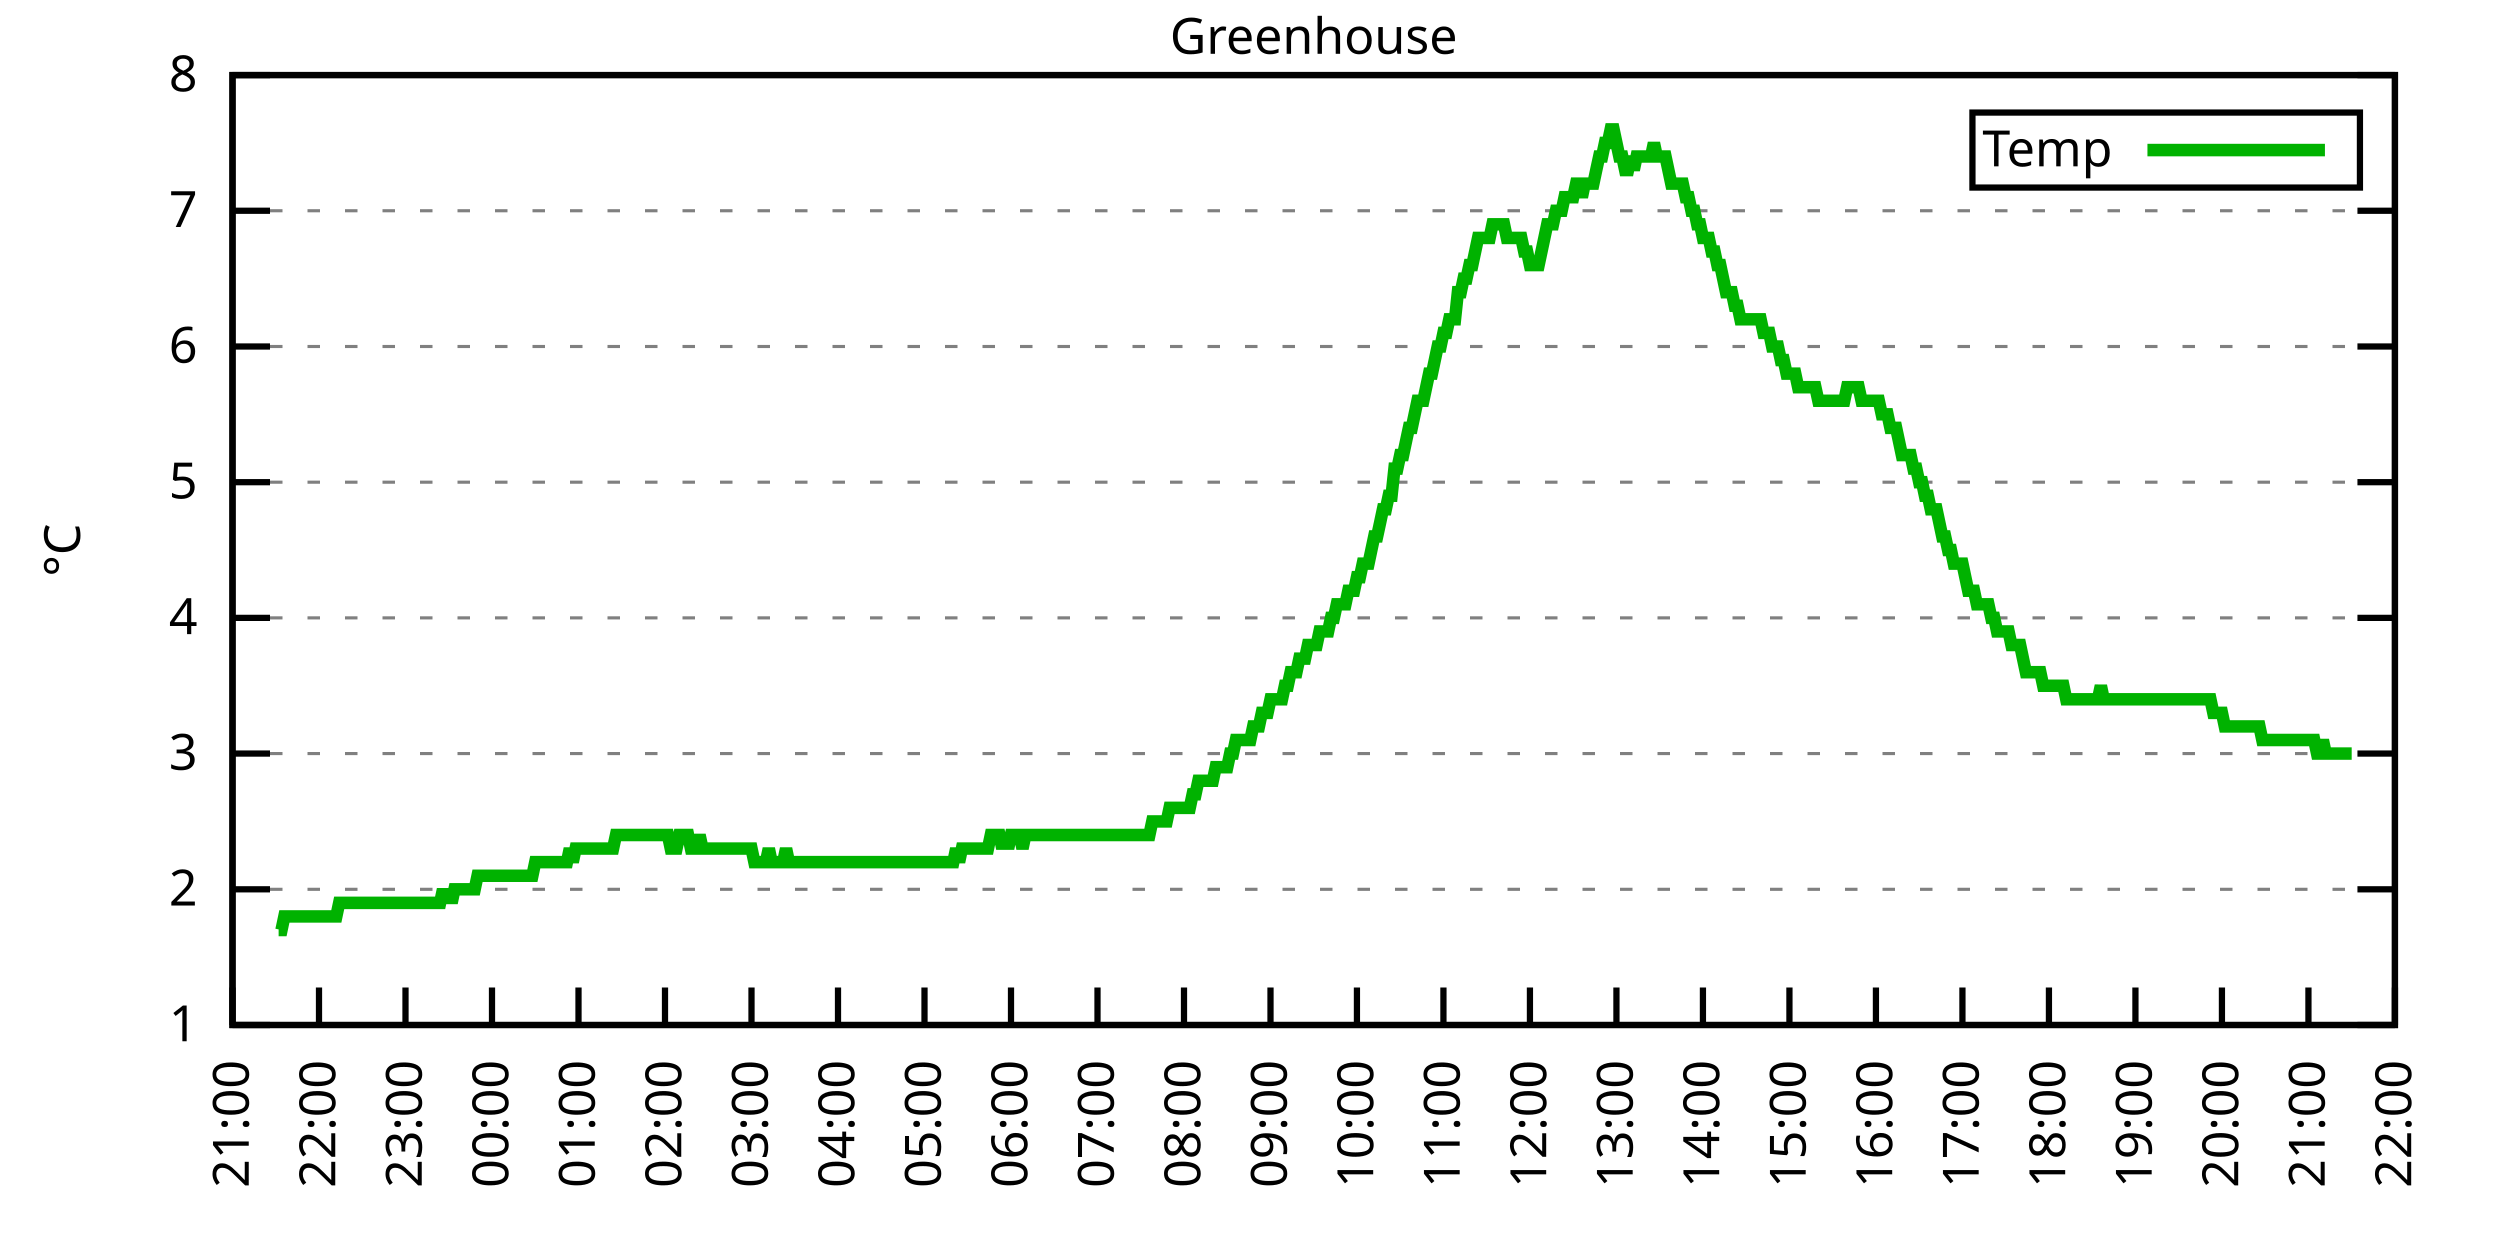
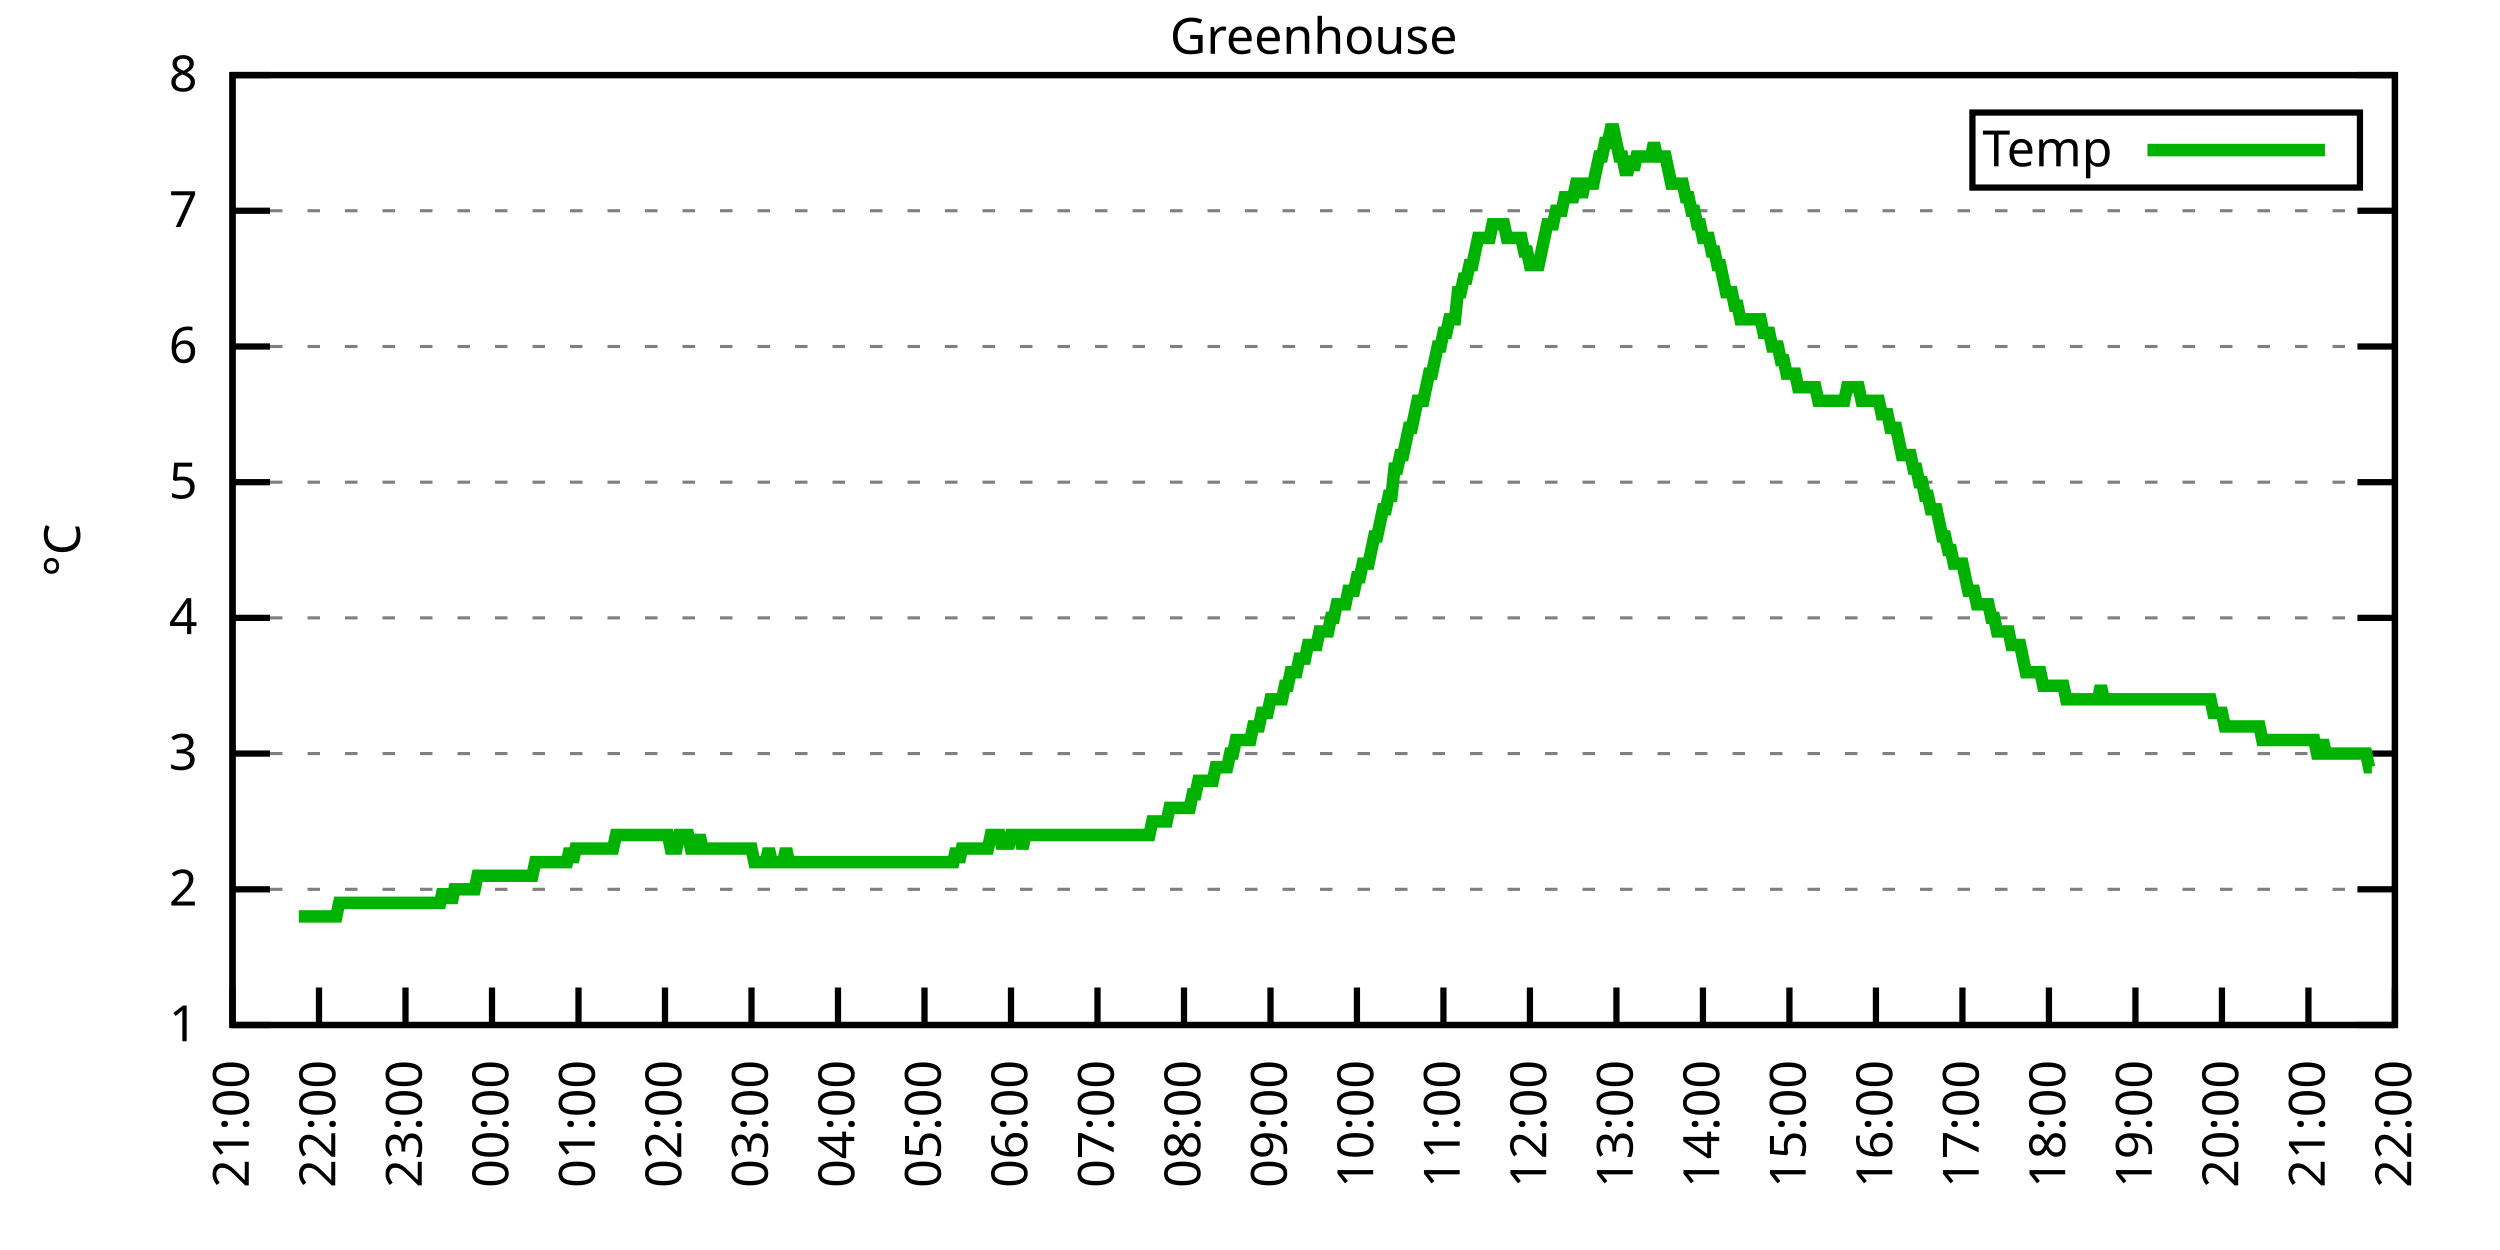
<svg xmlns="http://www.w3.org/2000/svg" xmlns:xlink="http://www.w3.org/1999/xlink" width="400" height="200" viewBox="0 0 400 200">
  <g id="gnuplot_canvas">
    <rect x="0" y="0" width="400" height="200" fill="none" />
    <defs>
      <circle id="gpDot" r="0.5" stroke-width="0.5" stroke="currentColor" />
      <path id="gpPt0" stroke-width="0.333" stroke="currentColor" d="M-1,0 h2 M0,-1 v2" />
      <path id="gpPt1" stroke-width="0.333" stroke="currentColor" d="M-1,-1 L1,1 M1,-1 L-1,1" />
      <path id="gpPt2" stroke-width="0.333" stroke="currentColor" d="M-1,0 L1,0 M0,-1 L0,1 M-1,-1 L1,1 M-1,1 L1,-1" />
      <rect id="gpPt3" stroke-width="0.333" stroke="currentColor" x="-1" y="-1" width="2" height="2" />
      <rect id="gpPt4" stroke-width="0.333" stroke="currentColor" fill="currentColor" x="-1" y="-1" width="2" height="2" />
      <circle id="gpPt5" stroke-width="0.333" stroke="currentColor" cx="0" cy="0" r="1" />
      <use xlink:href="#gpPt5" id="gpPt6" fill="currentColor" stroke="none" />
      <path id="gpPt7" stroke-width="0.333" stroke="currentColor" d="M0,-1.33 L-1.33,0.67 L1.33,0.67 z" />
      <use xlink:href="#gpPt7" id="gpPt8" fill="currentColor" stroke="none" />
      <use xlink:href="#gpPt7" id="gpPt9" stroke="currentColor" transform="rotate(180)" />
      <use xlink:href="#gpPt9" id="gpPt10" fill="currentColor" stroke="none" />
      <use xlink:href="#gpPt3" id="gpPt11" stroke="currentColor" transform="rotate(45)" />
      <use xlink:href="#gpPt11" id="gpPt12" fill="currentColor" stroke="none" />
      <path id="gpPt13" stroke-width="0.333" stroke="currentColor" d="M0,1.330 L1.265,0.411 L0.782,-1.067 L-0.782,-1.076 L-1.265,0.411 z" />
      <use xlink:href="#gpPt13" id="gpPt14" fill="currentColor" stroke="none" />
      <filter id="textbox" filterUnits="objectBoundingBox" x="0" y="0" height="1" width="1">
        <feFlood flood-color="white" flood-opacity="1" result="bgnd" />
        <feComposite in="SourceGraphic" in2="bgnd" operator="atop" />
      </filter>
      <filter id="greybox" filterUnits="objectBoundingBox" x="0" y="0" height="1" width="1">
        <feFlood flood-color="lightgrey" flood-opacity="1" result="grey" />
        <feComposite in="SourceGraphic" in2="grey" operator="atop" />
      </filter>
    </defs>
    <g fill="none" color="white" stroke="currentColor" stroke-width="1.00" stroke-linecap="butt" stroke-linejoin="miter">
</g>
    <g fill="none" color="black" stroke="currentColor" stroke-width="1.00" stroke-linecap="butt" stroke-linejoin="miter">
      <g stroke="none" shape-rendering="crispEdges">
        <polygon fill="rgb(255, 255, 255)" points="37.20,164.00 383.18,164.00 383.18,12.02 37.20,12.02 " />
      </g>
    </g>
    <g fill="none" color="black" stroke="currentColor" stroke-width="1.00" stroke-linecap="butt" stroke-linejoin="miter">
</g>
    <g fill="none" color="black" stroke="black" stroke-width="0.50" stroke-linecap="butt" stroke-linejoin="miter">
</g>
    <g fill="none" color="gray" stroke="currentColor" stroke-width="0.50" stroke-linecap="butt" stroke-linejoin="miter">
      <path stroke="gray" stroke-dasharray="2,4" class="gridline" d="M37.20,164.00 L383.19,164.00  " />
    </g>
    <g fill="none" color="gray" stroke="gray" stroke-width="1.00" stroke-linecap="butt" stroke-linejoin="miter">
</g>
    <g fill="none" color="black" stroke="currentColor" stroke-width="1.00" stroke-linecap="butt" stroke-linejoin="miter">
      <path stroke="black" d="M37.20,164.00 L43.20,164.00 M383.19,164.00 L377.19,164.00  " />
      <g transform="translate(31.60,166.60)" stroke="none" fill="black" font-family="Sans" font-size="8.00" text-anchor="end">
        <text>
          <tspan font-family="Sans"> 1</tspan>
        </text>
      </g>
    </g>
    <g fill="none" color="black" stroke="currentColor" stroke-width="1.00" stroke-linecap="butt" stroke-linejoin="miter">
</g>
    <g fill="none" color="black" stroke="black" stroke-width="0.50" stroke-linecap="butt" stroke-linejoin="miter">
</g>
    <g fill="none" color="gray" stroke="currentColor" stroke-width="0.50" stroke-linecap="butt" stroke-linejoin="miter">
      <path stroke="gray" stroke-dasharray="2,4" class="gridline" d="M37.20,142.29 L383.19,142.29  " />
    </g>
    <g fill="none" color="gray" stroke="gray" stroke-width="1.00" stroke-linecap="butt" stroke-linejoin="miter">
</g>
    <g fill="none" color="black" stroke="currentColor" stroke-width="1.00" stroke-linecap="butt" stroke-linejoin="miter">
      <path stroke="black" d="M37.20,142.29 L43.20,142.29 M383.19,142.29 L377.19,142.29  " />
      <g transform="translate(31.60,144.89)" stroke="none" fill="black" font-family="Sans" font-size="8.00" text-anchor="end">
        <text>
          <tspan font-family="Sans"> 2</tspan>
        </text>
      </g>
    </g>
    <g fill="none" color="black" stroke="currentColor" stroke-width="1.00" stroke-linecap="butt" stroke-linejoin="miter">
</g>
    <g fill="none" color="black" stroke="black" stroke-width="0.50" stroke-linecap="butt" stroke-linejoin="miter">
</g>
    <g fill="none" color="gray" stroke="currentColor" stroke-width="0.50" stroke-linecap="butt" stroke-linejoin="miter">
      <path stroke="gray" stroke-dasharray="2,4" class="gridline" d="M37.20,120.57 L383.19,120.57  " />
    </g>
    <g fill="none" color="gray" stroke="gray" stroke-width="1.00" stroke-linecap="butt" stroke-linejoin="miter">
</g>
    <g fill="none" color="black" stroke="currentColor" stroke-width="1.00" stroke-linecap="butt" stroke-linejoin="miter">
      <path stroke="black" d="M37.20,120.57 L43.20,120.57 M383.19,120.57 L377.19,120.57  " />
      <g transform="translate(31.60,123.17)" stroke="none" fill="black" font-family="Sans" font-size="8.00" text-anchor="end">
        <text>
          <tspan font-family="Sans"> 3</tspan>
        </text>
      </g>
    </g>
    <g fill="none" color="black" stroke="currentColor" stroke-width="1.00" stroke-linecap="butt" stroke-linejoin="miter">
</g>
    <g fill="none" color="black" stroke="black" stroke-width="0.50" stroke-linecap="butt" stroke-linejoin="miter">
</g>
    <g fill="none" color="gray" stroke="currentColor" stroke-width="0.50" stroke-linecap="butt" stroke-linejoin="miter">
      <path stroke="gray" stroke-dasharray="2,4" class="gridline" d="M37.20,98.86 L383.19,98.86  " />
    </g>
    <g fill="none" color="gray" stroke="gray" stroke-width="1.00" stroke-linecap="butt" stroke-linejoin="miter">
</g>
    <g fill="none" color="black" stroke="currentColor" stroke-width="1.00" stroke-linecap="butt" stroke-linejoin="miter">
      <path stroke="black" d="M37.20,98.86 L43.20,98.86 M383.19,98.86 L377.19,98.86  " />
      <g transform="translate(31.60,101.46)" stroke="none" fill="black" font-family="Sans" font-size="8.00" text-anchor="end">
        <text>
          <tspan font-family="Sans"> 4</tspan>
        </text>
      </g>
    </g>
    <g fill="none" color="black" stroke="currentColor" stroke-width="1.00" stroke-linecap="butt" stroke-linejoin="miter">
</g>
    <g fill="none" color="black" stroke="black" stroke-width="0.50" stroke-linecap="butt" stroke-linejoin="miter">
</g>
    <g fill="none" color="gray" stroke="currentColor" stroke-width="0.50" stroke-linecap="butt" stroke-linejoin="miter">
      <path stroke="gray" stroke-dasharray="2,4" class="gridline" d="M37.20,77.15 L383.19,77.15  " />
    </g>
    <g fill="none" color="gray" stroke="gray" stroke-width="1.00" stroke-linecap="butt" stroke-linejoin="miter">
</g>
    <g fill="none" color="black" stroke="currentColor" stroke-width="1.00" stroke-linecap="butt" stroke-linejoin="miter">
      <path stroke="black" d="M37.20,77.15 L43.20,77.15 M383.19,77.15 L377.19,77.15  " />
      <g transform="translate(31.60,79.75)" stroke="none" fill="black" font-family="Sans" font-size="8.00" text-anchor="end">
        <text>
          <tspan font-family="Sans"> 5</tspan>
        </text>
      </g>
    </g>
    <g fill="none" color="black" stroke="currentColor" stroke-width="1.00" stroke-linecap="butt" stroke-linejoin="miter">
</g>
    <g fill="none" color="black" stroke="black" stroke-width="0.50" stroke-linecap="butt" stroke-linejoin="miter">
</g>
    <g fill="none" color="gray" stroke="currentColor" stroke-width="0.50" stroke-linecap="butt" stroke-linejoin="miter">
      <path stroke="gray" stroke-dasharray="2,4" class="gridline" d="M37.20,55.44 L383.19,55.44  " />
    </g>
    <g fill="none" color="gray" stroke="gray" stroke-width="1.00" stroke-linecap="butt" stroke-linejoin="miter">
</g>
    <g fill="none" color="black" stroke="currentColor" stroke-width="1.00" stroke-linecap="butt" stroke-linejoin="miter">
      <path stroke="black" d="M37.20,55.44 L43.20,55.44 M383.19,55.44 L377.19,55.44  " />
      <g transform="translate(31.60,58.04)" stroke="none" fill="black" font-family="Sans" font-size="8.00" text-anchor="end">
        <text>
          <tspan font-family="Sans"> 6</tspan>
        </text>
      </g>
    </g>
    <g fill="none" color="black" stroke="currentColor" stroke-width="1.00" stroke-linecap="butt" stroke-linejoin="miter">
</g>
    <g fill="none" color="black" stroke="black" stroke-width="0.50" stroke-linecap="butt" stroke-linejoin="miter">
</g>
    <g fill="none" color="gray" stroke="currentColor" stroke-width="0.50" stroke-linecap="butt" stroke-linejoin="miter">
      <path stroke="gray" stroke-dasharray="2,4" class="gridline" d="M37.20,33.72 L383.19,33.72  " />
    </g>
    <g fill="none" color="gray" stroke="gray" stroke-width="1.00" stroke-linecap="butt" stroke-linejoin="miter">
</g>
    <g fill="none" color="black" stroke="currentColor" stroke-width="1.00" stroke-linecap="butt" stroke-linejoin="miter">
      <path stroke="black" d="M37.20,33.72 L43.20,33.72 M383.19,33.72 L377.19,33.72  " />
      <g transform="translate(31.60,36.32)" stroke="none" fill="black" font-family="Sans" font-size="8.00" text-anchor="end">
        <text>
          <tspan font-family="Sans"> 7</tspan>
        </text>
      </g>
    </g>
    <g fill="none" color="black" stroke="currentColor" stroke-width="1.00" stroke-linecap="butt" stroke-linejoin="miter">
</g>
    <g fill="none" color="black" stroke="black" stroke-width="0.50" stroke-linecap="butt" stroke-linejoin="miter">
</g>
    <g fill="none" color="gray" stroke="currentColor" stroke-width="0.50" stroke-linecap="butt" stroke-linejoin="miter">
      <path stroke="gray" stroke-dasharray="2,4" class="gridline" d="M37.20,12.01 L383.19,12.01  " />
    </g>
    <g fill="none" color="gray" stroke="gray" stroke-width="1.00" stroke-linecap="butt" stroke-linejoin="miter">
</g>
    <g fill="none" color="black" stroke="currentColor" stroke-width="1.00" stroke-linecap="butt" stroke-linejoin="miter">
      <path stroke="black" d="M37.20,12.01 L43.20,12.01 M383.19,12.01 L377.19,12.01  " />
      <g transform="translate(31.60,14.61)" stroke="none" fill="black" font-family="Sans" font-size="8.00" text-anchor="end">
        <text>
          <tspan font-family="Sans"> 8</tspan>
        </text>
      </g>
    </g>
    <g fill="none" color="black" stroke="currentColor" stroke-width="1.00" stroke-linecap="butt" stroke-linejoin="miter">
      <path stroke="black" d="M37.20,164.00 L37.20,158.00  " />
      <g transform="translate(39.80,169.60) rotate(270.00)" stroke="none" fill="black" font-family="Sans" font-size="8.00" text-anchor="end">
        <text>
          <tspan font-family="Sans">21:00</tspan>
        </text>
      </g>
    </g>
    <g fill="none" color="black" stroke="currentColor" stroke-width="1.00" stroke-linecap="butt" stroke-linejoin="miter">
      <path stroke="black" d="M51.04,164.00 L51.04,158.00  " />
      <g transform="translate(53.64,169.60) rotate(270.00)" stroke="none" fill="black" font-family="Sans" font-size="8.00" text-anchor="end">
        <text>
          <tspan font-family="Sans">22:00</tspan>
        </text>
      </g>
    </g>
    <g fill="none" color="black" stroke="currentColor" stroke-width="1.00" stroke-linecap="butt" stroke-linejoin="miter">
      <path stroke="black" d="M64.88,164.00 L64.88,158.00  " />
      <g transform="translate(67.48,169.60) rotate(270.00)" stroke="none" fill="black" font-family="Sans" font-size="8.00" text-anchor="end">
        <text>
          <tspan font-family="Sans">23:00</tspan>
        </text>
      </g>
    </g>
    <g fill="none" color="black" stroke="currentColor" stroke-width="1.00" stroke-linecap="butt" stroke-linejoin="miter">
      <path stroke="black" d="M78.72,164.00 L78.72,158.00  " />
      <g transform="translate(81.32,169.60) rotate(270.00)" stroke="none" fill="black" font-family="Sans" font-size="8.00" text-anchor="end">
        <text>
          <tspan font-family="Sans">00:00</tspan>
        </text>
      </g>
    </g>
    <g fill="none" color="black" stroke="currentColor" stroke-width="1.00" stroke-linecap="butt" stroke-linejoin="miter">
      <path stroke="black" d="M92.56,164.00 L92.56,158.00  " />
      <g transform="translate(95.16,169.60) rotate(270.00)" stroke="none" fill="black" font-family="Sans" font-size="8.00" text-anchor="end">
        <text>
          <tspan font-family="Sans">01:00</tspan>
        </text>
      </g>
    </g>
    <g fill="none" color="black" stroke="currentColor" stroke-width="1.00" stroke-linecap="butt" stroke-linejoin="miter">
      <path stroke="black" d="M106.40,164.00 L106.40,158.00  " />
      <g transform="translate(109.00,169.60) rotate(270.00)" stroke="none" fill="black" font-family="Sans" font-size="8.00" text-anchor="end">
        <text>
          <tspan font-family="Sans">02:00</tspan>
        </text>
      </g>
    </g>
    <g fill="none" color="black" stroke="currentColor" stroke-width="1.00" stroke-linecap="butt" stroke-linejoin="miter">
      <path stroke="black" d="M120.24,164.00 L120.24,158.00  " />
      <g transform="translate(122.84,169.60) rotate(270.00)" stroke="none" fill="black" font-family="Sans" font-size="8.00" text-anchor="end">
        <text>
          <tspan font-family="Sans">03:00</tspan>
        </text>
      </g>
    </g>
    <g fill="none" color="black" stroke="currentColor" stroke-width="1.00" stroke-linecap="butt" stroke-linejoin="miter">
      <path stroke="black" d="M134.08,164.00 L134.08,158.00  " />
      <g transform="translate(136.68,169.60) rotate(270.00)" stroke="none" fill="black" font-family="Sans" font-size="8.00" text-anchor="end">
        <text>
          <tspan font-family="Sans">04:00</tspan>
        </text>
      </g>
    </g>
    <g fill="none" color="black" stroke="currentColor" stroke-width="1.00" stroke-linecap="butt" stroke-linejoin="miter">
      <path stroke="black" d="M147.92,164.00 L147.92,158.00  " />
      <g transform="translate(150.52,169.60) rotate(270.00)" stroke="none" fill="black" font-family="Sans" font-size="8.00" text-anchor="end">
        <text>
          <tspan font-family="Sans">05:00</tspan>
        </text>
      </g>
    </g>
    <g fill="none" color="black" stroke="currentColor" stroke-width="1.00" stroke-linecap="butt" stroke-linejoin="miter">
      <path stroke="black" d="M161.76,164.00 L161.76,158.00  " />
      <g transform="translate(164.36,169.60) rotate(270.00)" stroke="none" fill="black" font-family="Sans" font-size="8.00" text-anchor="end">
        <text>
          <tspan font-family="Sans">06:00</tspan>
        </text>
      </g>
    </g>
    <g fill="none" color="black" stroke="currentColor" stroke-width="1.00" stroke-linecap="butt" stroke-linejoin="miter">
      <path stroke="black" d="M175.60,164.00 L175.60,158.00  " />
      <g transform="translate(178.20,169.60) rotate(270.00)" stroke="none" fill="black" font-family="Sans" font-size="8.00" text-anchor="end">
        <text>
          <tspan font-family="Sans">07:00</tspan>
        </text>
      </g>
    </g>
    <g fill="none" color="black" stroke="currentColor" stroke-width="1.00" stroke-linecap="butt" stroke-linejoin="miter">
      <path stroke="black" d="M189.44,164.00 L189.44,158.00  " />
      <g transform="translate(192.04,169.60) rotate(270.00)" stroke="none" fill="black" font-family="Sans" font-size="8.00" text-anchor="end">
        <text>
          <tspan font-family="Sans">08:00</tspan>
        </text>
      </g>
    </g>
    <g fill="none" color="black" stroke="currentColor" stroke-width="1.00" stroke-linecap="butt" stroke-linejoin="miter">
      <path stroke="black" d="M203.28,164.00 L203.28,158.00  " />
      <g transform="translate(205.88,169.60) rotate(270.00)" stroke="none" fill="black" font-family="Sans" font-size="8.00" text-anchor="end">
        <text>
          <tspan font-family="Sans">09:00</tspan>
        </text>
      </g>
    </g>
    <g fill="none" color="black" stroke="currentColor" stroke-width="1.00" stroke-linecap="butt" stroke-linejoin="miter">
      <path stroke="black" d="M217.11,164.00 L217.11,158.00  " />
      <g transform="translate(219.71,169.60) rotate(270.00)" stroke="none" fill="black" font-family="Sans" font-size="8.00" text-anchor="end">
        <text>
          <tspan font-family="Sans">10:00</tspan>
        </text>
      </g>
    </g>
    <g fill="none" color="black" stroke="currentColor" stroke-width="1.00" stroke-linecap="butt" stroke-linejoin="miter">
      <path stroke="black" d="M230.95,164.00 L230.95,158.00  " />
      <g transform="translate(233.55,169.60) rotate(270.00)" stroke="none" fill="black" font-family="Sans" font-size="8.00" text-anchor="end">
        <text>
          <tspan font-family="Sans">11:00</tspan>
        </text>
      </g>
    </g>
    <g fill="none" color="black" stroke="currentColor" stroke-width="1.00" stroke-linecap="butt" stroke-linejoin="miter">
      <path stroke="black" d="M244.79,164.00 L244.79,158.00  " />
      <g transform="translate(247.39,169.60) rotate(270.00)" stroke="none" fill="black" font-family="Sans" font-size="8.00" text-anchor="end">
        <text>
          <tspan font-family="Sans">12:00</tspan>
        </text>
      </g>
    </g>
    <g fill="none" color="black" stroke="currentColor" stroke-width="1.00" stroke-linecap="butt" stroke-linejoin="miter">
      <path stroke="black" d="M258.63,164.00 L258.63,158.00  " />
      <g transform="translate(261.23,169.60) rotate(270.00)" stroke="none" fill="black" font-family="Sans" font-size="8.00" text-anchor="end">
        <text>
          <tspan font-family="Sans">13:00</tspan>
        </text>
      </g>
    </g>
    <g fill="none" color="black" stroke="currentColor" stroke-width="1.00" stroke-linecap="butt" stroke-linejoin="miter">
      <path stroke="black" d="M272.47,164.00 L272.47,158.00  " />
      <g transform="translate(275.07,169.60) rotate(270.00)" stroke="none" fill="black" font-family="Sans" font-size="8.00" text-anchor="end">
        <text>
          <tspan font-family="Sans">14:00</tspan>
        </text>
      </g>
    </g>
    <g fill="none" color="black" stroke="currentColor" stroke-width="1.00" stroke-linecap="butt" stroke-linejoin="miter">
      <path stroke="black" d="M286.31,164.00 L286.31,158.00  " />
      <g transform="translate(288.91,169.60) rotate(270.00)" stroke="none" fill="black" font-family="Sans" font-size="8.00" text-anchor="end">
        <text>
          <tspan font-family="Sans">15:00</tspan>
        </text>
      </g>
    </g>
    <g fill="none" color="black" stroke="currentColor" stroke-width="1.00" stroke-linecap="butt" stroke-linejoin="miter">
      <path stroke="black" d="M300.15,164.00 L300.15,158.00  " />
      <g transform="translate(302.75,169.60) rotate(270.00)" stroke="none" fill="black" font-family="Sans" font-size="8.00" text-anchor="end">
        <text>
          <tspan font-family="Sans">16:00</tspan>
        </text>
      </g>
    </g>
    <g fill="none" color="black" stroke="currentColor" stroke-width="1.00" stroke-linecap="butt" stroke-linejoin="miter">
      <path stroke="black" d="M313.99,164.00 L313.99,158.00  " />
      <g transform="translate(316.59,169.60) rotate(270.00)" stroke="none" fill="black" font-family="Sans" font-size="8.00" text-anchor="end">
        <text>
          <tspan font-family="Sans">17:00</tspan>
        </text>
      </g>
    </g>
    <g fill="none" color="black" stroke="currentColor" stroke-width="1.00" stroke-linecap="butt" stroke-linejoin="miter">
      <path stroke="black" d="M327.83,164.00 L327.83,158.00  " />
      <g transform="translate(330.43,169.60) rotate(270.00)" stroke="none" fill="black" font-family="Sans" font-size="8.00" text-anchor="end">
        <text>
          <tspan font-family="Sans">18:00</tspan>
        </text>
      </g>
    </g>
    <g fill="none" color="black" stroke="currentColor" stroke-width="1.00" stroke-linecap="butt" stroke-linejoin="miter">
      <path stroke="black" d="M341.67,164.00 L341.67,158.00  " />
      <g transform="translate(344.27,169.60) rotate(270.00)" stroke="none" fill="black" font-family="Sans" font-size="8.00" text-anchor="end">
        <text>
          <tspan font-family="Sans">19:00</tspan>
        </text>
      </g>
    </g>
    <g fill="none" color="black" stroke="currentColor" stroke-width="1.00" stroke-linecap="butt" stroke-linejoin="miter">
      <path stroke="black" d="M355.51,164.00 L355.51,158.00  " />
      <g transform="translate(358.11,169.60) rotate(270.00)" stroke="none" fill="black" font-family="Sans" font-size="8.00" text-anchor="end">
        <text>
          <tspan font-family="Sans">20:00</tspan>
        </text>
      </g>
    </g>
    <g fill="none" color="black" stroke="currentColor" stroke-width="1.00" stroke-linecap="butt" stroke-linejoin="miter">
      <path stroke="black" d="M369.35,164.00 L369.35,158.00  " />
      <g transform="translate(371.95,169.60) rotate(270.00)" stroke="none" fill="black" font-family="Sans" font-size="8.00" text-anchor="end">
        <text>
          <tspan font-family="Sans">21:00</tspan>
        </text>
      </g>
    </g>
    <g fill="none" color="black" stroke="currentColor" stroke-width="1.00" stroke-linecap="butt" stroke-linejoin="miter">
      <path stroke="black" d="M383.19,164.00 L383.19,158.00  " />
      <g transform="translate(385.79,169.60) rotate(270.00)" stroke="none" fill="black" font-family="Sans" font-size="8.00" text-anchor="end">
        <text>
          <tspan font-family="Sans">22:00</tspan>
        </text>
      </g>
    </g>
    <g fill="none" color="black" stroke="currentColor" stroke-width="1.00" stroke-linecap="butt" stroke-linejoin="miter">
</g>
    <g fill="none" color="black" stroke="currentColor" stroke-width="1.00" stroke-linecap="butt" stroke-linejoin="miter">
      <path stroke="black" d="M37.20,12.01 L37.20,164.00 L383.19,164.00 L383.19,12.01 L37.20,12.01 Z  " />
    </g>
    <g fill="none" color="black" stroke="currentColor" stroke-width="1.00" stroke-linecap="butt" stroke-linejoin="miter">
</g>
    <g fill="none" color="black" stroke="currentColor" stroke-width="1.00" stroke-linecap="butt" stroke-linejoin="miter">
      <path stroke="black" d="M315.59,30.01 L315.59,18.01 L377.59,18.01 L377.59,30.01 L315.59,30.01 Z  " />
    </g>
    <g id="Greenhouse_plot_1">
      <g fill="none" color="white" stroke="black" stroke-width="2.00" stroke-linecap="butt" stroke-linejoin="miter">
</g>
      <g fill="none" color="black" stroke="currentColor" stroke-width="2.00" stroke-linecap="butt" stroke-linejoin="miter">
        <g transform="translate(337.99,26.61)" stroke="none" fill="black" font-family="Sans" font-size="8.00" text-anchor="end">
          <text>
            <tspan font-family="Sans">Temp</tspan>
          </text>
        </g>
      </g>
      <g fill="none" color="black" stroke="currentColor" stroke-width="2.00" stroke-linecap="butt" stroke-linejoin="miter">
-         <path stroke="rgb(  0, 178,   0)" d="M343.59,24.01 L371.99,24.01 M44.58,148.80 L45.04,148.80 L45.50,146.63 L45.97,146.63 L46.43,146.63 L46.89,146.63   L47.35,146.63 L47.81,146.63 L48.27,146.63 L48.73,146.63 L49.19,146.63 L49.66,146.63 L50.12,146.63 L50.58,146.63   L51.04,146.63 L51.50,146.63 L51.96,146.63 L52.42,146.63 L52.88,146.63 L53.35,146.63 L53.81,146.63 L54.27,144.46   L54.73,144.46 L55.19,144.46 L55.65,144.46 L56.11,144.46 L56.58,144.46 L57.04,144.46 L57.50,144.46 L57.96,144.46   L58.42,144.46 L58.88,144.46 L59.34,144.46 L59.80,144.46 L60.27,144.46 L60.73,144.46 L61.19,144.46 L61.65,144.46   L62.11,144.46 L62.57,144.46 L63.03,144.46 L63.50,144.46 L63.96,144.46 L64.42,144.46 L64.88,144.46 L65.34,144.46   L65.80,144.46 L66.26,144.46 L66.72,144.46 L67.19,144.46 L67.65,144.46 L68.11,144.46 L68.57,144.46 L69.03,144.46   L69.49,144.46 L69.95,144.46 L70.42,144.46 L70.88,142.29 L71.34,144.46 L71.80,142.29 L72.26,144.46 L72.72,142.29   L73.18,142.29 L73.64,142.29 L74.11,142.29 L74.57,142.29 L75.03,142.29 L75.49,142.29 L75.95,142.29 L76.41,140.12   L76.87,140.12 L77.33,140.12 L77.80,140.12 L78.26,140.12 L78.72,140.12 L79.18,140.12 L79.64,140.12 L80.10,140.12   L80.56,140.12 L81.03,140.12 L81.49,140.12 L81.95,140.12 L82.41,140.12 L82.87,140.12 L83.33,140.12 L83.79,140.12   L84.25,140.12 L84.72,140.12 L85.18,140.12 L85.64,137.94 L86.10,137.94 L86.56,137.94 L87.02,137.94 L87.48,137.94   L87.95,137.94 L88.41,137.94 L88.87,137.94 L89.33,137.94 L89.79,137.94 L90.25,137.94 L90.71,137.94 L91.17,135.77   L91.64,137.94 L92.10,135.77 L92.56,135.77 L93.02,135.77 L93.48,135.77 L93.94,135.77 L94.40,135.77 L94.87,135.77   L95.33,135.77 L95.79,135.77 L96.25,135.77 L96.71,135.77 L97.17,135.77 L97.63,135.77 L98.09,135.77 L98.56,133.60   L99.02,133.60 L99.48,133.60 L99.94,133.60 L100.40,133.60 L100.86,133.60 L101.32,133.60 L101.78,133.60 L102.25,133.60   L102.71,133.60 L103.17,133.60 L103.63,133.60 L104.09,133.60 L104.55,133.60 L105.01,133.60 L105.48,133.60 L105.94,133.60   L106.40,133.60 L106.86,133.60 L107.32,135.77 L107.78,135.77 L108.24,135.77 L108.70,133.60 L109.17,133.60 L109.63,133.60   L110.09,133.60 L110.55,135.77 L111.01,135.77 L111.47,135.77 L111.93,133.60 L112.40,135.77 L112.86,135.77 L113.32,135.77   L113.78,135.77 L114.24,135.77 L114.70,135.77 L115.16,135.77 L115.62,135.77 L116.09,135.77 L116.55,135.77 L117.01,135.77   L117.47,135.77 L117.93,135.77 L118.39,135.77 L118.85,135.77 L119.31,135.77 L119.78,135.77 L120.24,135.77 L120.70,137.94   L121.16,137.94 L121.62,137.94 L122.08,137.94 L122.54,137.94 L123.01,135.77 L123.47,137.94 L123.93,137.94 L124.39,137.94   L124.85,137.94 L125.31,137.94 L125.77,135.77 L126.23,137.94 L126.70,137.94 L127.16,137.94 L127.62,137.94 L128.08,137.94   L128.54,137.94 L129.00,137.94 L129.46,137.94 L129.93,137.94 L130.39,137.94 L130.85,137.94 L131.31,137.94 L131.77,137.94   L132.23,137.94 L132.69,137.94 L133.15,137.94 L133.62,137.94 L134.08,137.94 L134.54,137.94 L135.00,137.94 L135.46,137.94   L135.92,137.94 L136.38,137.94 L136.85,137.94 L137.31,137.94 L137.77,137.94 L138.23,137.94 L138.69,137.94 L139.15,137.94   L139.61,137.94 L140.07,137.94 L140.54,137.94 L141.00,137.94 L141.46,137.94 L141.92,137.94 L142.38,137.94 L142.84,137.94   L143.30,137.94 L143.76,137.94 L144.23,137.94 L144.69,137.94 L145.15,137.94 L145.61,137.94 L146.07,137.94 L146.53,137.94   L146.99,137.94 L147.46,137.94 L147.92,137.94 L148.38,137.94 L148.84,137.94 L149.30,137.94 L149.76,137.94 L150.22,137.94   L150.68,137.94 L151.15,137.94 L151.61,137.94 L152.07,137.94 L152.53,137.94 L152.99,135.77 L153.45,137.94 L153.91,135.77   L154.38,135.77 L154.84,135.77 L155.30,135.77 L155.76,135.77 L156.22,135.77 L156.68,135.77 L157.14,135.77 L157.60,135.77   L158.07,135.77 L158.53,133.60 L158.99,133.60 L159.45,133.60 L159.91,133.60 L160.37,135.77 L160.83,133.60 L161.30,135.77   L161.76,133.60 L162.22,133.60 L162.68,133.60 L163.14,133.60 L163.60,135.77 L164.06,133.60 L164.52,133.60 L164.99,133.60   L165.45,133.60 L165.91,133.60 L166.37,133.60 L166.83,133.60 L167.29,133.60 L167.75,133.60 L168.21,133.60 L168.68,133.60   L169.14,133.60 L169.60,133.60 L170.06,133.60 L170.52,133.60 L170.98,133.60 L171.44,133.60 L171.91,133.60 L172.37,133.60   L172.83,133.60 L173.29,133.60 L173.75,133.60 L174.21,133.60 L174.67,133.60 L175.13,133.60 L175.60,133.60 L176.06,133.60   L176.52,133.60 L176.98,133.60 L177.44,133.60 L177.90,133.60 L178.36,133.60 L178.83,133.60 L179.29,133.60 L179.75,133.60   L180.21,133.60 L180.67,133.60 L181.13,133.60 L181.59,133.60 L182.05,133.60 L182.52,133.60 L182.98,133.60 L183.44,133.60   L183.90,133.60 L184.36,131.43 L184.82,131.43 L185.28,131.43 L185.75,131.43 L186.21,131.43 L186.67,131.43 L187.13,129.26   L187.59,129.26 L188.05,129.26 L188.51,129.26 L188.97,129.26 L189.44,129.26 L189.90,129.26 L190.36,129.26 L190.82,127.09   L191.28,127.09 L191.74,124.92 L192.20,124.92 L192.66,124.92 L193.13,124.92 L193.59,124.92 L194.05,124.92 L194.51,122.75   L194.97,122.75 L195.43,122.75 L195.89,122.75 L196.36,122.75 L196.82,120.57 L197.28,120.57 L197.74,118.40 L198.20,118.40   L198.66,118.40 L199.12,118.40 L199.58,118.40 L200.05,118.40 L200.51,116.23 L200.97,116.23 L201.43,116.23 L201.89,114.06   L202.35,114.06 L202.81,114.06 L203.28,111.89 L203.74,111.89 L204.20,111.89 L204.66,111.89 L205.12,111.89 L205.58,109.72   L206.04,109.72 L206.50,107.55 L206.97,107.55 L207.43,107.55 L207.89,105.38 L208.35,105.38 L208.81,105.38 L209.27,103.20   L209.73,103.20 L210.20,103.20 L210.66,103.20 L211.12,101.03 L211.58,101.03 L212.04,101.03 L212.50,101.03 L212.96,98.86   L213.42,98.86 L213.89,96.69 L214.35,96.69 L214.81,96.69 L215.27,96.69 L215.73,94.52 L216.19,94.52 L216.65,94.52   L217.11,92.35 L217.58,92.35 L218.04,90.18 L218.50,90.18 L218.96,90.18 L219.42,88.00 L219.88,85.83 L220.34,85.83   L220.81,83.66 L221.27,81.49 L221.73,81.49 L222.19,79.32 L222.65,79.32 L223.11,74.98 L223.57,74.98 L224.03,72.81   L224.50,72.81 L224.96,70.63 L225.42,68.46 L225.88,68.46 L226.34,66.29 L226.80,64.12 L227.26,64.12 L227.73,64.12   L228.19,61.95 L228.65,59.78 L229.11,59.78 L229.57,57.61 L230.03,55.44 L230.49,55.44 L230.95,53.26 L231.42,53.26   L231.88,51.09 L232.34,51.09 L232.80,51.09 L233.26,46.75 L233.72,46.75 L234.18,44.58 L234.64,44.58 L235.11,42.41   L235.57,42.41 L236.03,40.24 L236.49,38.07 L236.95,38.07 L237.41,38.07 L237.87,38.07 L238.34,38.07 L238.80,35.89   L239.26,35.89 L239.72,35.89 L240.18,35.89 L240.64,35.89 L241.10,38.07 L241.56,38.07 L242.03,38.07 L242.49,38.07   L242.95,38.07 L243.41,38.07 L243.87,40.24 L244.33,40.24 L244.79,42.41 L245.26,42.41 L245.72,42.41 L246.18,42.41   L246.64,40.24 L247.10,38.07 L247.56,35.89 L248.02,35.89 L248.48,35.89 L248.95,33.72 L249.41,33.72 L249.87,33.72   L250.33,31.55 L250.79,31.55 L251.25,31.55 L251.71,31.55 L252.18,29.38 L252.64,29.38 L253.10,31.55 L253.56,29.38   L254.02,29.38 L254.48,29.38 L254.94,29.38 L255.40,27.21 L255.87,25.04 L256.33,25.04 L256.79,22.87 L257.25,22.87   L257.71,20.70 L258.17,20.70 L258.63,22.87 L259.09,25.04 L259.56,25.04 L260.02,27.21 L260.48,27.21 L260.94,25.04   L261.40,27.21 L261.86,25.04 L262.32,25.04 L262.79,25.04 L263.25,25.04 L263.71,25.04 L264.17,25.04 L264.63,22.87   L265.09,25.04 L265.55,25.04 L266.01,25.04 L266.48,25.04 L266.94,27.21 L267.40,29.38 L267.86,29.38 L268.32,29.38   L268.78,29.38 L269.24,29.38 L269.71,31.55 L270.17,31.55 L270.63,33.72 L271.09,33.72 L271.55,35.89 L272.01,35.89   L272.47,38.07 L272.93,38.07 L273.40,38.07 L273.86,40.24 L274.32,40.24 L274.78,42.41 L275.24,42.41 L275.70,44.58   L276.16,46.75 L276.63,46.75 L277.09,46.75 L277.55,48.92 L278.01,48.92 L278.47,51.09 L278.93,51.09 L279.39,51.09   L279.85,51.09 L280.32,51.09 L280.78,51.09 L281.24,51.09 L281.70,51.09 L282.16,53.26 L282.62,53.26 L283.08,53.26   L283.54,55.44 L284.01,55.44 L284.47,55.44 L284.93,57.61 L285.39,57.61 L285.85,59.78 L286.31,59.78 L286.77,59.78   L287.24,59.78 L287.70,61.95 L288.16,61.95 L288.62,61.95 L289.08,61.95 L289.54,61.95 L290.00,61.95 L290.46,61.95   L290.93,64.12 L291.39,64.12 L291.85,64.12 L292.31,64.12 L292.77,64.12 L293.23,64.12 L293.69,64.12 L294.16,64.12   L294.62,64.12 L295.08,64.12 L295.54,61.95 L296.00,61.95 L296.46,61.95 L296.92,61.95 L297.38,61.95 L297.85,64.12   L298.31,64.12 L298.77,64.12 L299.23,64.12 L299.69,64.12 L300.15,64.12 L300.61,64.12 L301.08,66.29 L301.54,66.29   L302.00,66.29 L302.46,68.46 L302.92,68.46 L303.38,68.46 L303.84,70.63 L304.30,72.81 L304.77,72.81 L305.23,72.81   L305.69,72.81 L306.15,74.98 L306.61,74.98 L307.07,77.15 L307.53,77.15 L307.99,79.32 L308.46,79.32 L308.92,81.49   L309.38,81.49 L309.84,81.49 L310.30,83.66 L310.76,85.83 L311.22,85.83 L311.69,88.00 L312.15,88.00 L312.61,90.18   L313.07,90.18 L313.53,90.18 L313.99,90.18 L314.45,92.35 L314.91,94.52 L315.38,94.52 L315.84,94.52 L316.30,96.69   L316.76,96.69 L317.22,96.69 L317.68,96.69 L318.14,96.69 L318.61,98.86 L319.07,98.86 L319.53,101.03 L319.99,101.03   L320.45,101.03 L320.91,101.03 L321.37,101.03 L321.83,103.20 L322.30,103.20 L322.76,103.20 L323.22,103.20 L323.68,105.38   L324.14,107.55 L324.60,107.55 L325.06,107.55 L325.53,107.55 L325.99,107.55 L326.45,107.55 L326.91,109.72 L327.37,109.72   L327.83,109.72 L328.29,109.72 L328.75,109.72 L329.22,109.72 L329.68,109.72 L330.14,109.72 L330.60,111.89 L331.06,111.89   L331.52,111.89 L331.98,111.89 L332.44,111.89 L332.91,111.89 L333.37,111.89 L333.83,111.89 L334.29,111.89 L334.75,111.89   L335.21,111.89 L335.67,111.89 L336.14,109.72 L336.60,111.89 L337.06,111.89 L337.52,111.89 L337.98,111.89 L338.44,111.89   L338.90,111.89 L339.36,111.89 L339.83,111.89 L340.29,111.89 L340.75,111.89 L341.21,111.89 L341.67,111.89 L342.13,111.89   L342.59,111.89 L343.06,111.89 L343.52,111.89 L343.98,111.89 L344.44,111.89 L344.90,111.89 L345.36,111.89 L345.82,111.89   L346.28,111.89 L346.75,111.89 L347.21,111.89 L347.67,111.89 L348.13,111.89 L348.59,111.89 L349.05,111.89 L349.51,111.89   L349.97,111.89 L350.44,111.89 L350.90,111.89 L351.36,111.89 L351.82,111.89 L352.28,111.89 L352.74,111.89 L353.20,111.89   L353.67,111.89 L354.13,114.06 L354.59,114.06 L355.05,114.06 L355.51,114.06 L355.97,116.23 L356.43,116.23 L356.89,116.23   L357.36,116.23 L357.82,116.23 L358.28,116.23 L358.74,116.23 L359.20,116.23 L359.66,116.23 L360.12,116.23 L360.59,116.23   L361.05,116.23 L361.51,116.23 L361.97,118.40 L362.43,118.40 L362.89,118.40 L363.35,118.40 L363.81,118.40 L364.28,118.40   L364.74,118.40 L365.20,118.40 L365.66,118.40 L366.12,118.40 L366.58,118.40 L367.04,118.40 L367.51,118.40 L367.97,118.40   L368.43,118.40 L368.89,118.40 L369.35,118.40 L369.81,118.40 L370.27,118.40 L370.73,120.57 L371.20,120.57 L371.66,118.40   L372.12,120.57 L372.58,120.57 L373.04,120.57 L373.50,120.57 L373.96,120.57 L374.42,120.57 L374.89,120.57 L375.35,120.57   L375.81,120.57 L376.27,120.57  " />
+         <path stroke="rgb(  0, 178,   0)" d="M343.59,24.01 L371.99,24.01 M47.81,146.63 L48.27,146.63 L48.73,146.63 L49.19,146.63 L49.66,146.63 L50.12,146.63   L50.58,146.63 L51.04,146.63 L51.50,146.63 L51.96,146.63 L52.42,146.63 L52.88,146.63 L53.35,146.63 L53.81,146.63   L54.27,144.46 L54.73,144.46 L55.19,144.46 L55.65,144.46 L56.11,144.46 L56.58,144.46 L57.04,144.46 L57.50,144.46   L57.96,144.46 L58.42,144.46 L58.88,144.46 L59.34,144.46 L59.80,144.46 L60.27,144.46 L60.73,144.46 L61.19,144.46   L61.65,144.46 L62.11,144.46 L62.57,144.46 L63.03,144.46 L63.50,144.46 L63.96,144.46 L64.42,144.46 L64.88,144.46   L65.34,144.46 L65.80,144.46 L66.26,144.46 L66.72,144.46 L67.19,144.46 L67.65,144.46 L68.11,144.46 L68.57,144.46   L69.03,144.46 L69.49,144.46 L69.95,144.46 L70.42,144.46 L70.88,142.29 L71.34,144.46 L71.80,142.29 L72.26,144.46   L72.72,142.29 L73.18,142.29 L73.64,142.29 L74.11,142.29 L74.57,142.29 L75.03,142.29 L75.49,142.29 L75.95,142.29   L76.41,140.12 L76.87,140.12 L77.33,140.12 L77.80,140.12 L78.26,140.12 L78.72,140.12 L79.18,140.12 L79.64,140.12   L80.10,140.12 L80.56,140.12 L81.03,140.12 L81.49,140.12 L81.95,140.12 L82.41,140.12 L82.87,140.12 L83.33,140.12   L83.79,140.12 L84.25,140.12 L84.72,140.12 L85.18,140.12 L85.64,137.94 L86.10,137.94 L86.56,137.94 L87.02,137.94   L87.48,137.94 L87.95,137.94 L88.41,137.94 L88.87,137.94 L89.33,137.94 L89.79,137.94 L90.25,137.94 L90.71,137.94   L91.17,135.77 L91.64,137.94 L92.10,135.77 L92.56,135.77 L93.02,135.77 L93.48,135.77 L93.94,135.77 L94.40,135.77   L94.87,135.77 L95.33,135.77 L95.79,135.77 L96.25,135.77 L96.71,135.77 L97.17,135.77 L97.63,135.77 L98.09,135.77   L98.56,133.60 L99.02,133.60 L99.48,133.60 L99.94,133.60 L100.40,133.60 L100.86,133.60 L101.32,133.60 L101.78,133.60   L102.25,133.60 L102.71,133.60 L103.17,133.60 L103.63,133.60 L104.09,133.60 L104.55,133.60 L105.01,133.60 L105.48,133.60   L105.94,133.60 L106.40,133.60 L106.86,133.60 L107.32,135.77 L107.78,135.77 L108.24,135.77 L108.70,133.60 L109.17,133.60   L109.63,133.60 L110.09,133.60 L110.55,135.77 L111.01,135.77 L111.47,135.77 L111.93,133.60 L112.40,135.77 L112.86,135.77   L113.32,135.77 L113.78,135.77 L114.24,135.77 L114.70,135.77 L115.16,135.77 L115.62,135.77 L116.09,135.77 L116.55,135.77   L117.01,135.77 L117.47,135.77 L117.93,135.77 L118.39,135.77 L118.85,135.77 L119.31,135.77 L119.78,135.77 L120.24,135.77   L120.70,137.94 L121.16,137.94 L121.62,137.94 L122.08,137.94 L122.54,137.94 L123.01,135.77 L123.47,137.94 L123.93,137.94   L124.39,137.94 L124.85,137.94 L125.31,137.94 L125.77,135.77 L126.23,137.94 L126.70,137.94 L127.16,137.94 L127.62,137.94   L128.08,137.94 L128.54,137.94 L129.00,137.94 L129.46,137.94 L129.93,137.94 L130.39,137.94 L130.85,137.94 L131.31,137.94   L131.77,137.94 L132.23,137.94 L132.69,137.94 L133.15,137.94 L133.62,137.94 L134.08,137.94 L134.54,137.94 L135.00,137.94   L135.46,137.94 L135.92,137.94 L136.38,137.94 L136.85,137.94 L137.31,137.94 L137.77,137.94 L138.23,137.94 L138.69,137.94   L139.15,137.94 L139.61,137.94 L140.07,137.94 L140.54,137.94 L141.00,137.94 L141.46,137.94 L141.92,137.94 L142.38,137.94   L142.84,137.94 L143.30,137.94 L143.76,137.94 L144.23,137.94 L144.69,137.94 L145.15,137.94 L145.61,137.94 L146.07,137.94   L146.53,137.94 L146.99,137.94 L147.46,137.94 L147.92,137.94 L148.38,137.94 L148.84,137.94 L149.30,137.94 L149.76,137.94   L150.22,137.94 L150.68,137.94 L151.15,137.94 L151.61,137.94 L152.07,137.94 L152.53,137.94 L152.99,135.77 L153.45,137.94   L153.91,135.77 L154.38,135.77 L154.84,135.77 L155.30,135.77 L155.76,135.77 L156.22,135.77 L156.68,135.77 L157.14,135.77   L157.60,135.77 L158.07,135.77 L158.53,133.60 L158.99,133.60 L159.45,133.60 L159.91,133.60 L160.37,135.77 L160.83,133.60   L161.30,135.77 L161.76,133.60 L162.22,133.60 L162.68,133.60 L163.14,133.60 L163.60,135.77 L164.06,133.60 L164.52,133.60   L164.99,133.60 L165.45,133.60 L165.91,133.60 L166.37,133.60 L166.83,133.60 L167.29,133.60 L167.75,133.60 L168.21,133.60   L168.68,133.60 L169.14,133.60 L169.60,133.60 L170.06,133.60 L170.52,133.60 L170.98,133.60 L171.44,133.60 L171.91,133.60   L172.37,133.60 L172.83,133.60 L173.29,133.60 L173.75,133.60 L174.21,133.60 L174.67,133.60 L175.13,133.60 L175.60,133.60   L176.06,133.60 L176.52,133.60 L176.98,133.60 L177.44,133.60 L177.90,133.60 L178.36,133.60 L178.83,133.60 L179.29,133.60   L179.75,133.60 L180.21,133.60 L180.67,133.60 L181.13,133.60 L181.59,133.60 L182.05,133.60 L182.52,133.60 L182.98,133.60   L183.44,133.60 L183.90,133.60 L184.36,131.43 L184.82,131.43 L185.28,131.43 L185.75,131.43 L186.21,131.43 L186.67,131.43   L187.13,129.26 L187.59,129.26 L188.05,129.26 L188.51,129.26 L188.97,129.26 L189.44,129.26 L189.90,129.26 L190.36,129.26   L190.82,127.09 L191.28,127.09 L191.74,124.92 L192.20,124.92 L192.66,124.92 L193.13,124.92 L193.59,124.92 L194.05,124.92   L194.51,122.75 L194.97,122.75 L195.43,122.75 L195.89,122.75 L196.36,122.75 L196.82,120.57 L197.28,120.57 L197.74,118.40   L198.20,118.40 L198.66,118.40 L199.12,118.40 L199.58,118.40 L200.05,118.40 L200.51,116.23 L200.97,116.23 L201.43,116.23   L201.89,114.06 L202.35,114.06 L202.81,114.06 L203.28,111.89 L203.74,111.89 L204.20,111.89 L204.66,111.89 L205.12,111.89   L205.58,109.72 L206.04,109.72 L206.50,107.55 L206.97,107.55 L207.43,107.55 L207.89,105.38 L208.35,105.38 L208.81,105.38   L209.27,103.20 L209.73,103.20 L210.20,103.20 L210.66,103.20 L211.12,101.03 L211.58,101.03 L212.04,101.03 L212.50,101.03   L212.96,98.86 L213.42,98.86 L213.89,96.69 L214.35,96.69 L214.81,96.69 L215.27,96.69 L215.73,94.52 L216.19,94.52   L216.65,94.52 L217.11,92.35 L217.58,92.35 L218.04,90.18 L218.50,90.18 L218.96,90.18 L219.42,88.00 L219.88,85.83   L220.34,85.83 L220.81,83.66 L221.27,81.49 L221.73,81.49 L222.19,79.32 L222.65,79.32 L223.11,74.98 L223.57,74.98   L224.03,72.81 L224.50,72.81 L224.96,70.63 L225.42,68.46 L225.88,68.46 L226.34,66.29 L226.80,64.12 L227.26,64.12   L227.73,64.12 L228.19,61.95 L228.65,59.78 L229.11,59.78 L229.57,57.61 L230.03,55.44 L230.49,55.44 L230.95,53.26   L231.42,53.26 L231.88,51.09 L232.34,51.09 L232.80,51.09 L233.26,46.75 L233.72,46.75 L234.18,44.58 L234.64,44.58   L235.11,42.41 L235.57,42.41 L236.03,40.24 L236.49,38.07 L236.95,38.07 L237.41,38.07 L237.87,38.07 L238.34,38.07   L238.80,35.89 L239.26,35.89 L239.72,35.89 L240.18,35.89 L240.64,35.89 L241.10,38.07 L241.56,38.07 L242.03,38.07   L242.49,38.07 L242.95,38.07 L243.41,38.07 L243.87,40.24 L244.33,40.24 L244.79,42.41 L245.26,42.41 L245.72,42.41   L246.18,42.41 L246.64,40.24 L247.10,38.07 L247.56,35.89 L248.02,35.89 L248.48,35.89 L248.95,33.72 L249.41,33.72   L249.87,33.72 L250.33,31.55 L250.79,31.55 L251.25,31.55 L251.71,31.55 L252.18,29.38 L252.64,29.38 L253.10,31.55   L253.56,29.38 L254.02,29.38 L254.48,29.38 L254.94,29.38 L255.40,27.21 L255.87,25.04 L256.33,25.04 L256.79,22.87   L257.25,22.87 L257.71,20.70 L258.17,20.70 L258.63,22.87 L259.09,25.04 L259.56,25.04 L260.02,27.21 L260.48,27.21   L260.94,25.04 L261.40,27.21 L261.86,25.04 L262.32,25.04 L262.79,25.04 L263.25,25.04 L263.71,25.04 L264.17,25.04   L264.63,22.87 L265.09,25.04 L265.55,25.04 L266.01,25.04 L266.48,25.04 L266.94,27.21 L267.40,29.38 L267.86,29.38   L268.32,29.38 L268.78,29.38 L269.24,29.38 L269.71,31.55 L270.17,31.55 L270.63,33.72 L271.09,33.72 L271.55,35.89   L272.01,35.89 L272.47,38.07 L272.93,38.07 L273.40,38.07 L273.86,40.24 L274.32,40.24 L274.78,42.41 L275.24,42.41   L275.70,44.58 L276.16,46.75 L276.63,46.75 L277.09,46.75 L277.55,48.92 L278.01,48.92 L278.47,51.09 L278.93,51.09   L279.39,51.09 L279.85,51.09 L280.32,51.09 L280.78,51.09 L281.24,51.09 L281.70,51.09 L282.16,53.26 L282.62,53.26   L283.08,53.26 L283.54,55.44 L284.01,55.44 L284.47,55.44 L284.93,57.61 L285.39,57.61 L285.85,59.78 L286.31,59.78   L286.77,59.78 L287.24,59.78 L287.70,61.95 L288.16,61.95 L288.62,61.95 L289.08,61.95 L289.54,61.95 L290.00,61.95   L290.46,61.95 L290.93,64.12 L291.39,64.12 L291.85,64.12 L292.31,64.12 L292.77,64.12 L293.23,64.12 L293.69,64.12   L294.16,64.12 L294.62,64.12 L295.08,64.12 L295.54,61.95 L296.00,61.95 L296.46,61.95 L296.92,61.95 L297.38,61.95   L297.85,64.12 L298.31,64.12 L298.77,64.12 L299.23,64.12 L299.69,64.12 L300.15,64.12 L300.61,64.12 L301.08,66.29   L301.54,66.29 L302.00,66.29 L302.46,68.46 L302.92,68.46 L303.38,68.46 L303.84,70.63 L304.30,72.81 L304.77,72.81   L305.23,72.81 L305.69,72.81 L306.15,74.98 L306.61,74.98 L307.07,77.15 L307.53,77.15 L307.99,79.32 L308.46,79.32   L308.92,81.49 L309.38,81.49 L309.84,81.49 L310.30,83.66 L310.76,85.83 L311.22,85.83 L311.69,88.00 L312.15,88.00   L312.61,90.18 L313.07,90.18 L313.53,90.18 L313.99,90.18 L314.45,92.35 L314.91,94.52 L315.38,94.52 L315.84,94.52   L316.30,96.69 L316.76,96.69 L317.22,96.69 L317.68,96.69 L318.14,96.69 L318.61,98.86 L319.07,98.86 L319.53,101.03   L319.99,101.03 L320.45,101.03 L320.91,101.03 L321.37,101.03 L321.83,103.20 L322.30,103.20 L322.76,103.20 L323.22,103.20   L323.68,105.38 L324.14,107.55 L324.60,107.55 L325.06,107.55 L325.53,107.55 L325.99,107.55 L326.45,107.55 L326.91,109.72   L327.37,109.72 L327.83,109.72 L328.29,109.72 L328.75,109.72 L329.22,109.72 L329.68,109.72 L330.14,109.72 L330.60,111.89   L331.06,111.89 L331.52,111.89 L331.98,111.89 L332.44,111.89 L332.91,111.89 L333.37,111.89 L333.83,111.89 L334.29,111.89   L334.75,111.89 L335.21,111.89 L335.67,111.89 L336.14,109.72 L336.60,111.89 L337.06,111.89 L337.52,111.89 L337.98,111.89   L338.44,111.89 L338.90,111.89 L339.36,111.89 L339.83,111.89 L340.29,111.89 L340.75,111.89 L341.21,111.89 L341.67,111.89   L342.13,111.89 L342.59,111.89 L343.06,111.89 L343.52,111.89 L343.98,111.89 L344.44,111.89 L344.90,111.89 L345.36,111.89   L345.82,111.89 L346.28,111.89 L346.75,111.89 L347.21,111.89 L347.67,111.89 L348.13,111.89 L348.59,111.89 L349.05,111.89   L349.51,111.89 L349.97,111.89 L350.44,111.89 L350.90,111.89 L351.36,111.89 L351.82,111.89 L352.28,111.89 L352.74,111.89   L353.20,111.89 L353.67,111.89 L354.13,114.06 L354.59,114.06 L355.05,114.06 L355.51,114.06 L355.97,116.23 L356.43,116.23   L356.89,116.23 L357.36,116.23 L357.82,116.23 L358.28,116.23 L358.74,116.23 L359.20,116.23 L359.66,116.23 L360.12,116.23   L360.59,116.23 L361.05,116.23 L361.51,116.23 L361.97,118.40 L362.43,118.40 L362.89,118.40 L363.35,118.40 L363.81,118.40   L364.28,118.40 L364.74,118.40 L365.20,118.40 L365.66,118.40 L366.12,118.40 L366.58,118.40 L367.04,118.40 L367.51,118.40   L367.97,118.40 L368.43,118.40 L368.89,118.40 L369.35,118.40 L369.81,118.40 L370.27,118.40 L370.73,120.57 L371.20,120.57   L371.66,118.40 L372.12,120.57 L372.58,120.57 L373.04,120.57 L373.50,120.57 L373.96,120.57 L374.42,120.57 L374.89,120.57   L375.35,120.57 L375.81,120.57 L376.27,120.57 L376.73,120.57 L377.19,120.57 L377.65,120.57 L378.12,120.57 L378.58,120.57   L379.04,122.75 L379.50,122.75  " />
      </g>
    </g>
    <g fill="none" color="black" stroke="currentColor" stroke-width="2.00" stroke-linecap="butt" stroke-linejoin="miter">
</g>
    <g fill="none" color="black" stroke="black" stroke-width="1.00" stroke-linecap="butt" stroke-linejoin="miter">
</g>
    <g fill="none" color="black" stroke="currentColor" stroke-width="1.00" stroke-linecap="butt" stroke-linejoin="miter">
      <path stroke="black" d="M37.20,12.01 L37.20,164.00 L383.19,164.00 L383.19,12.01 L37.20,12.01 Z  " />
      <g transform="translate(12.80,88.01) rotate(270.00)" stroke="none" fill="black" font-family="Sans" font-size="8.00" text-anchor="middle">
        <text>
          <tspan font-family="Sans">°C</tspan>
        </text>
      </g>
    </g>
    <g fill="none" color="black" stroke="currentColor" stroke-width="1.00" stroke-linecap="butt" stroke-linejoin="miter">
</g>
    <g fill="none" color="black" stroke="currentColor" stroke-width="1.00" stroke-linecap="butt" stroke-linejoin="miter">
      <g transform="translate(210.19,8.61)" stroke="none" fill="black" font-family="Sans" font-size="8.00" text-anchor="middle">
        <text>
          <tspan font-family="Sans">Greenhouse</tspan>
        </text>
      </g>
    </g>
    <g fill="none" color="black" stroke="currentColor" stroke-width="1.00" stroke-linecap="butt" stroke-linejoin="miter">
</g>
  </g>
</svg>
